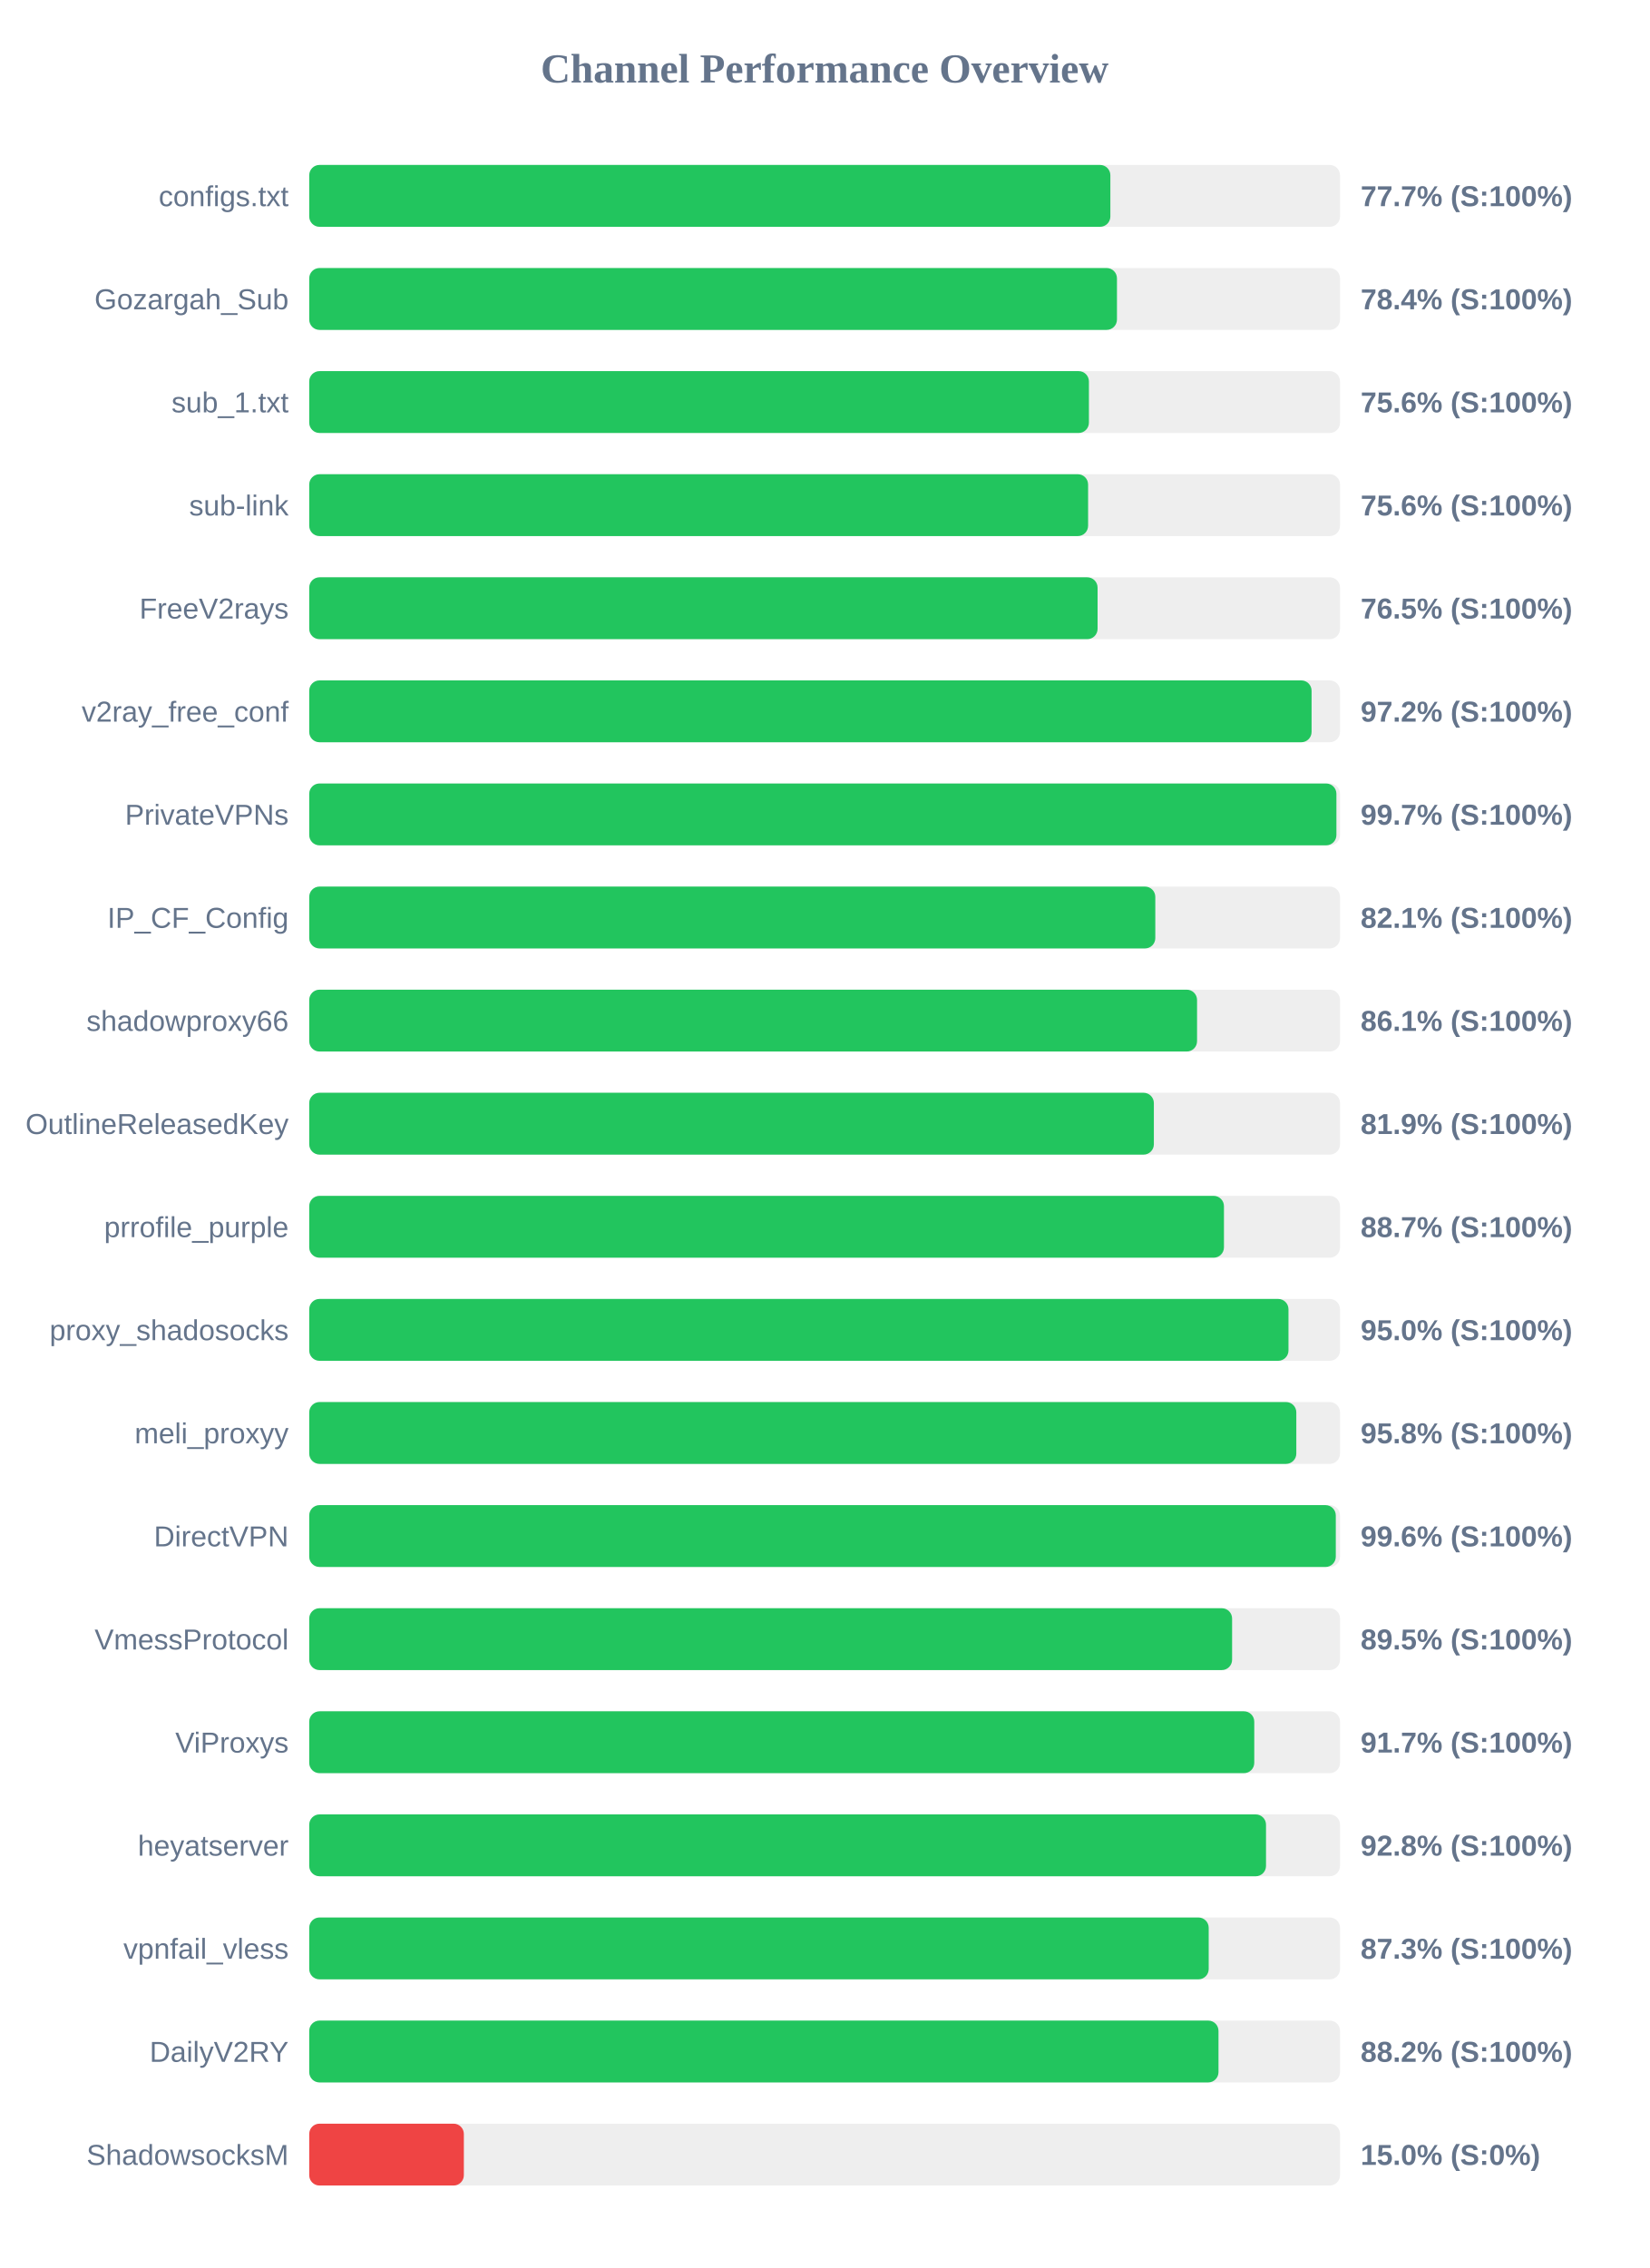
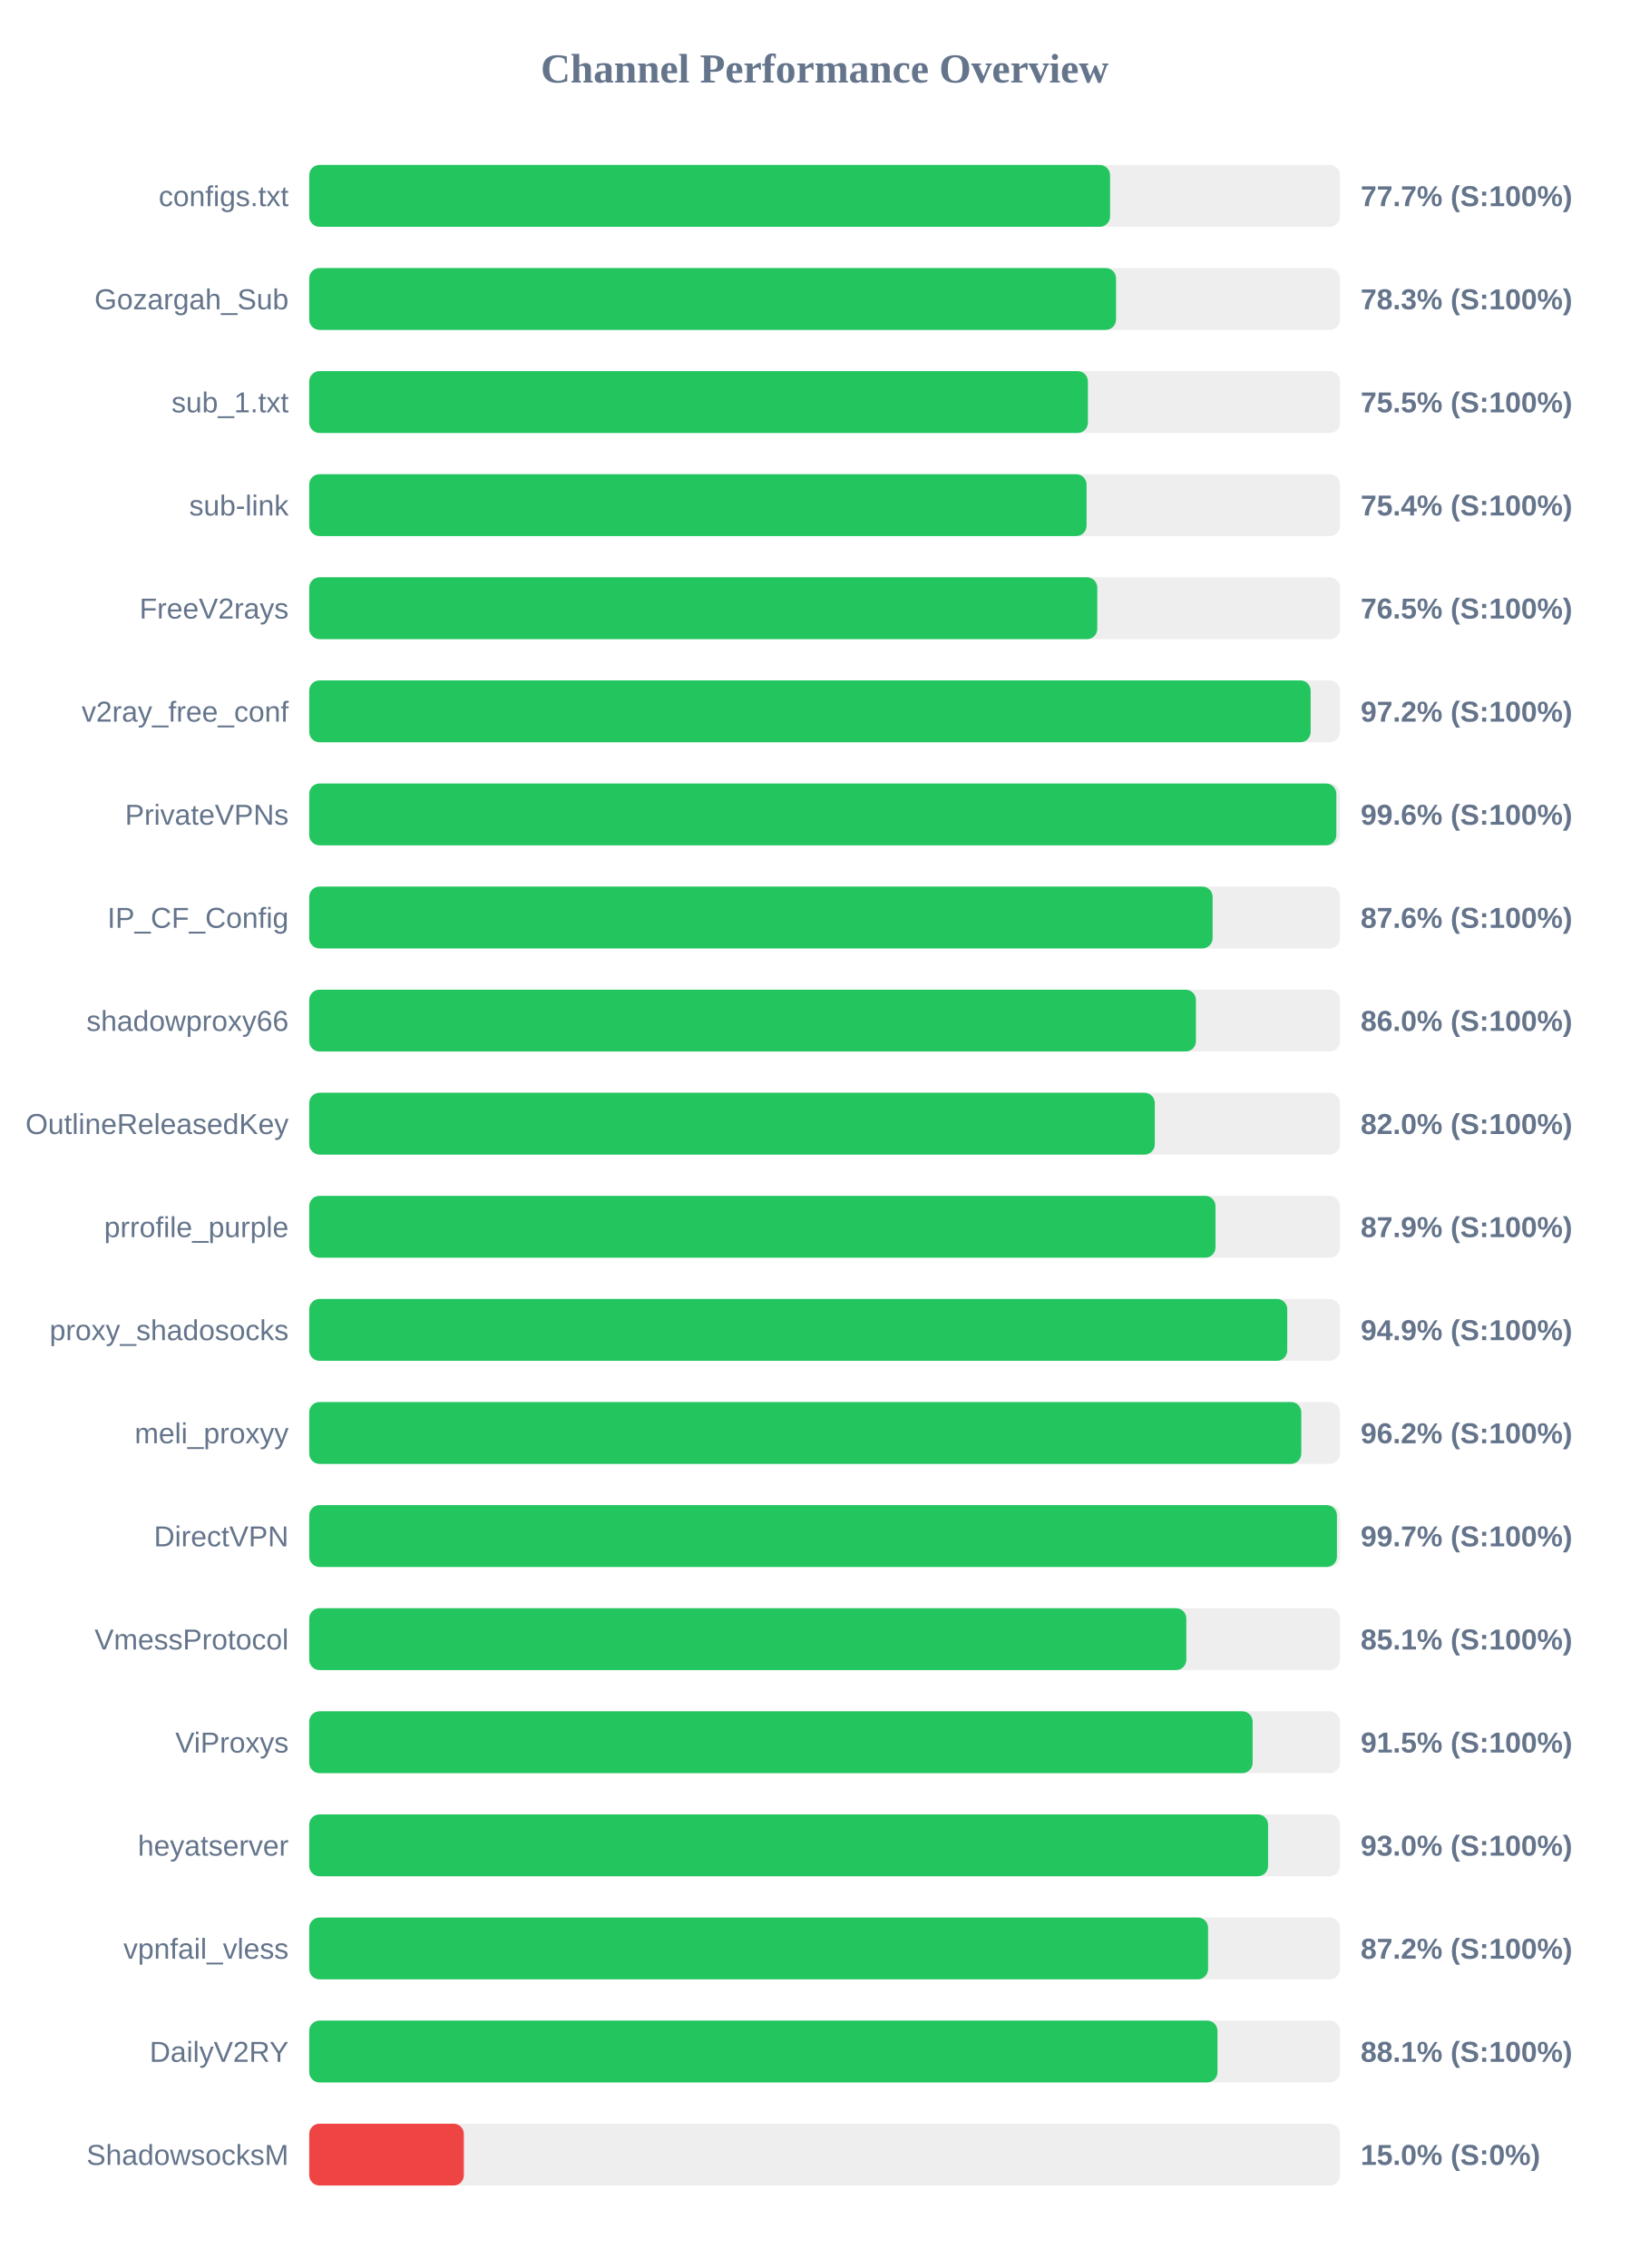
<svg xmlns="http://www.w3.org/2000/svg" width="800" height="1100" version="1.1">
  <style>
        .row { font: 14px Arial; fill: #64748b; }
        .score { font: bold 14px Arial; fill: #64748b; }
    </style>
  <text x="400" y="40" text-anchor="middle" font-size="20px" font-weight="bold" fill="#64748b">Channel Performance Overview</text>
  <rect x="150" y="80" width="500" height="30" fill="#eee" rx="5" />
-   <rect x="150" y="80" width="388.6" height="30" fill="#22c55e" rx="5" />
+   <rect x="150" y="80" width="388.45" height="30" fill="#22c55e" rx="5" />
  <text x="140" y="100" text-anchor="end" class="row">configs.txt</text>
  <text x="660" y="100" text-anchor="start" class="score">77.7% (S:100%)</text>
  <rect x="150" y="130" width="500" height="30" fill="#eee" rx="5" />
-   <rect x="150" y="130" width="391.8" height="30" fill="#22c55e" rx="5" />
+   <rect x="150" y="130" width="391.35" height="30" fill="#22c55e" rx="5" />
  <text x="140" y="150" text-anchor="end" class="row">Gozargah_Sub</text>
-   <text x="660" y="150" text-anchor="start" class="score">78.4% (S:100%)</text>
+   <text x="660" y="150" text-anchor="start" class="score">78.3% (S:100%)</text>
  <rect x="150" y="180" width="500" height="30" fill="#eee" rx="5" />
-   <rect x="150" y="180" width="378.2" height="30" fill="#22c55e" rx="5" />
+   <rect x="150" y="180" width="377.7" height="30" fill="#22c55e" rx="5" />
  <text x="140" y="200" text-anchor="end" class="row">sub_1.txt</text>
-   <text x="660" y="200" text-anchor="start" class="score">75.6% (S:100%)</text>
+   <text x="660" y="200" text-anchor="start" class="score">75.5% (S:100%)</text>
  <rect x="150" y="230" width="500" height="30" fill="#eee" rx="5" />
-   <rect x="150" y="230" width="377.8" height="30" fill="#22c55e" rx="5" />
+   <rect x="150" y="230" width="377.05" height="30" fill="#22c55e" rx="5" />
  <text x="140" y="250" text-anchor="end" class="row">sub-link</text>
-   <text x="660" y="250" text-anchor="start" class="score">75.6% (S:100%)</text>
+   <text x="660" y="250" text-anchor="start" class="score">75.4% (S:100%)</text>
  <rect x="150" y="280" width="500" height="30" fill="#eee" rx="5" />
-   <rect x="150" y="280" width="382.4" height="30" fill="#22c55e" rx="5" />
+   <rect x="150" y="280" width="382.25" height="30" fill="#22c55e" rx="5" />
  <text x="140" y="300" text-anchor="end" class="row">FreeV2rays</text>
  <text x="660" y="300" text-anchor="start" class="score">76.5% (S:100%)</text>
  <rect x="150" y="330" width="500" height="30" fill="#eee" rx="5" />
-   <rect x="150" y="330" width="486.2" height="30" fill="#22c55e" rx="5" />
+   <rect x="150" y="330" width="485.75" height="30" fill="#22c55e" rx="5" />
  <text x="140" y="350" text-anchor="end" class="row">v2ray_free_conf</text>
  <text x="660" y="350" text-anchor="start" class="score">97.2% (S:100%)</text>
  <rect x="150" y="380" width="500" height="30" fill="#eee" rx="5" />
-   <rect x="150" y="380" width="498.25" height="30" fill="#22c55e" rx="5" />
+   <rect x="150" y="380" width="498.2" height="30" fill="#22c55e" rx="5" />
  <text x="140" y="400" text-anchor="end" class="row">PrivateVPNs</text>
-   <text x="660" y="400" text-anchor="start" class="score">99.7% (S:100%)</text>
+   <text x="660" y="400" text-anchor="start" class="score">99.6% (S:100%)</text>
  <rect x="150" y="430" width="500" height="30" fill="#eee" rx="5" />
-   <rect x="150" y="430" width="410.4" height="30" fill="#22c55e" rx="5" />
+   <rect x="150" y="430" width="438.2" height="30" fill="#22c55e" rx="5" />
  <text x="140" y="450" text-anchor="end" class="row">IP_CF_Config</text>
-   <text x="660" y="450" text-anchor="start" class="score">82.1% (S:100%)</text>
+   <text x="660" y="450" text-anchor="start" class="score">87.6% (S:100%)</text>
  <rect x="150" y="480" width="500" height="30" fill="#eee" rx="5" />
-   <rect x="150" y="480" width="430.65" height="30" fill="#22c55e" rx="5" />
+   <rect x="150" y="480" width="430.1" height="30" fill="#22c55e" rx="5" />
  <text x="140" y="500" text-anchor="end" class="row">shadowproxy66</text>
-   <text x="660" y="500" text-anchor="start" class="score">86.1% (S:100%)</text>
+   <text x="660" y="500" text-anchor="start" class="score">86.0% (S:100%)</text>
  <rect x="150" y="530" width="500" height="30" fill="#eee" rx="5" />
-   <rect x="150" y="530" width="409.7" height="30" fill="#22c55e" rx="5" />
+   <rect x="150" y="530" width="410.15" height="30" fill="#22c55e" rx="5" />
  <text x="140" y="550" text-anchor="end" class="row">OutlineReleasedKey</text>
-   <text x="660" y="550" text-anchor="start" class="score">81.9% (S:100%)</text>
+   <text x="660" y="550" text-anchor="start" class="score">82.0% (S:100%)</text>
  <rect x="150" y="580" width="500" height="30" fill="#eee" rx="5" />
-   <rect x="150" y="580" width="443.7" height="30" fill="#22c55e" rx="5" />
+   <rect x="150" y="580" width="439.6" height="30" fill="#22c55e" rx="5" />
  <text x="140" y="600" text-anchor="end" class="row">prrofile_purple</text>
-   <text x="660" y="600" text-anchor="start" class="score">88.7% (S:100%)</text>
+   <text x="660" y="600" text-anchor="start" class="score">87.9% (S:100%)</text>
  <rect x="150" y="630" width="500" height="30" fill="#eee" rx="5" />
-   <rect x="150" y="630" width="475.0" height="30" fill="#22c55e" rx="5" />
+   <rect x="150" y="630" width="474.4" height="30" fill="#22c55e" rx="5" />
  <text x="140" y="650" text-anchor="end" class="row">proxy_shadosocks</text>
-   <text x="660" y="650" text-anchor="start" class="score">95.0% (S:100%)</text>
+   <text x="660" y="650" text-anchor="start" class="score">94.9% (S:100%)</text>
  <rect x="150" y="680" width="500" height="30" fill="#eee" rx="5" />
-   <rect x="150" y="680" width="478.8" height="30" fill="#22c55e" rx="5" />
+   <rect x="150" y="680" width="481.2" height="30" fill="#22c55e" rx="5" />
  <text x="140" y="700" text-anchor="end" class="row">meli_proxyy</text>
-   <text x="660" y="700" text-anchor="start" class="score">95.8% (S:100%)</text>
+   <text x="660" y="700" text-anchor="start" class="score">96.2% (S:100%)</text>
  <rect x="150" y="730" width="500" height="30" fill="#eee" rx="5" />
-   <rect x="150" y="730" width="497.95" height="30" fill="#22c55e" rx="5" />
+   <rect x="150" y="730" width="498.5" height="30" fill="#22c55e" rx="5" />
  <text x="140" y="750" text-anchor="end" class="row">DirectVPN</text>
-   <text x="660" y="750" text-anchor="start" class="score">99.6% (S:100%)</text>
+   <text x="660" y="750" text-anchor="start" class="score">99.7% (S:100%)</text>
  <rect x="150" y="780" width="500" height="30" fill="#eee" rx="5" />
-   <rect x="150" y="780" width="447.65" height="30" fill="#22c55e" rx="5" />
+   <rect x="150" y="780" width="425.45" height="30" fill="#22c55e" rx="5" />
  <text x="140" y="800" text-anchor="end" class="row">VmessProtocol</text>
-   <text x="660" y="800" text-anchor="start" class="score">89.5% (S:100%)</text>
+   <text x="660" y="800" text-anchor="start" class="score">85.1% (S:100%)</text>
  <rect x="150" y="830" width="500" height="30" fill="#eee" rx="5" />
-   <rect x="150" y="830" width="458.4" height="30" fill="#22c55e" rx="5" />
+   <rect x="150" y="830" width="457.6" height="30" fill="#22c55e" rx="5" />
  <text x="140" y="850" text-anchor="end" class="row">ViProxys</text>
-   <text x="660" y="850" text-anchor="start" class="score">91.7% (S:100%)</text>
+   <text x="660" y="850" text-anchor="start" class="score">91.5% (S:100%)</text>
  <rect x="150" y="880" width="500" height="30" fill="#eee" rx="5" />
-   <rect x="150" y="880" width="464.1" height="30" fill="#22c55e" rx="5" />
+   <rect x="150" y="880" width="465.1" height="30" fill="#22c55e" rx="5" />
  <text x="140" y="900" text-anchor="end" class="row">heyatserver</text>
-   <text x="660" y="900" text-anchor="start" class="score">92.8% (S:100%)</text>
+   <text x="660" y="900" text-anchor="start" class="score">93.0% (S:100%)</text>
  <rect x="150" y="930" width="500" height="30" fill="#eee" rx="5" />
-   <rect x="150" y="930" width="436.3" height="30" fill="#22c55e" rx="5" />
+   <rect x="150" y="930" width="436.0" height="30" fill="#22c55e" rx="5" />
  <text x="140" y="950" text-anchor="end" class="row">vpnfail_vless</text>
-   <text x="660" y="950" text-anchor="start" class="score">87.3% (S:100%)</text>
+   <text x="660" y="950" text-anchor="start" class="score">87.2% (S:100%)</text>
  <rect x="150" y="980" width="500" height="30" fill="#eee" rx="5" />
-   <rect x="150" y="980" width="441.05" height="30" fill="#22c55e" rx="5" />
+   <rect x="150" y="980" width="440.55" height="30" fill="#22c55e" rx="5" />
  <text x="140" y="1000" text-anchor="end" class="row">DailyV2RY</text>
-   <text x="660" y="1000" text-anchor="start" class="score">88.2% (S:100%)</text>
+   <text x="660" y="1000" text-anchor="start" class="score">88.1% (S:100%)</text>
  <rect x="150" y="1030" width="500" height="30" fill="#eee" rx="5" />
  <rect x="150" y="1030" width="75.0" height="30" fill="#ef4444" rx="5" />
  <text x="140" y="1050" text-anchor="end" class="row">ShadowsocksM</text>
  <text x="660" y="1050" text-anchor="start" class="score">15.0% (S:0%)</text>
</svg>
